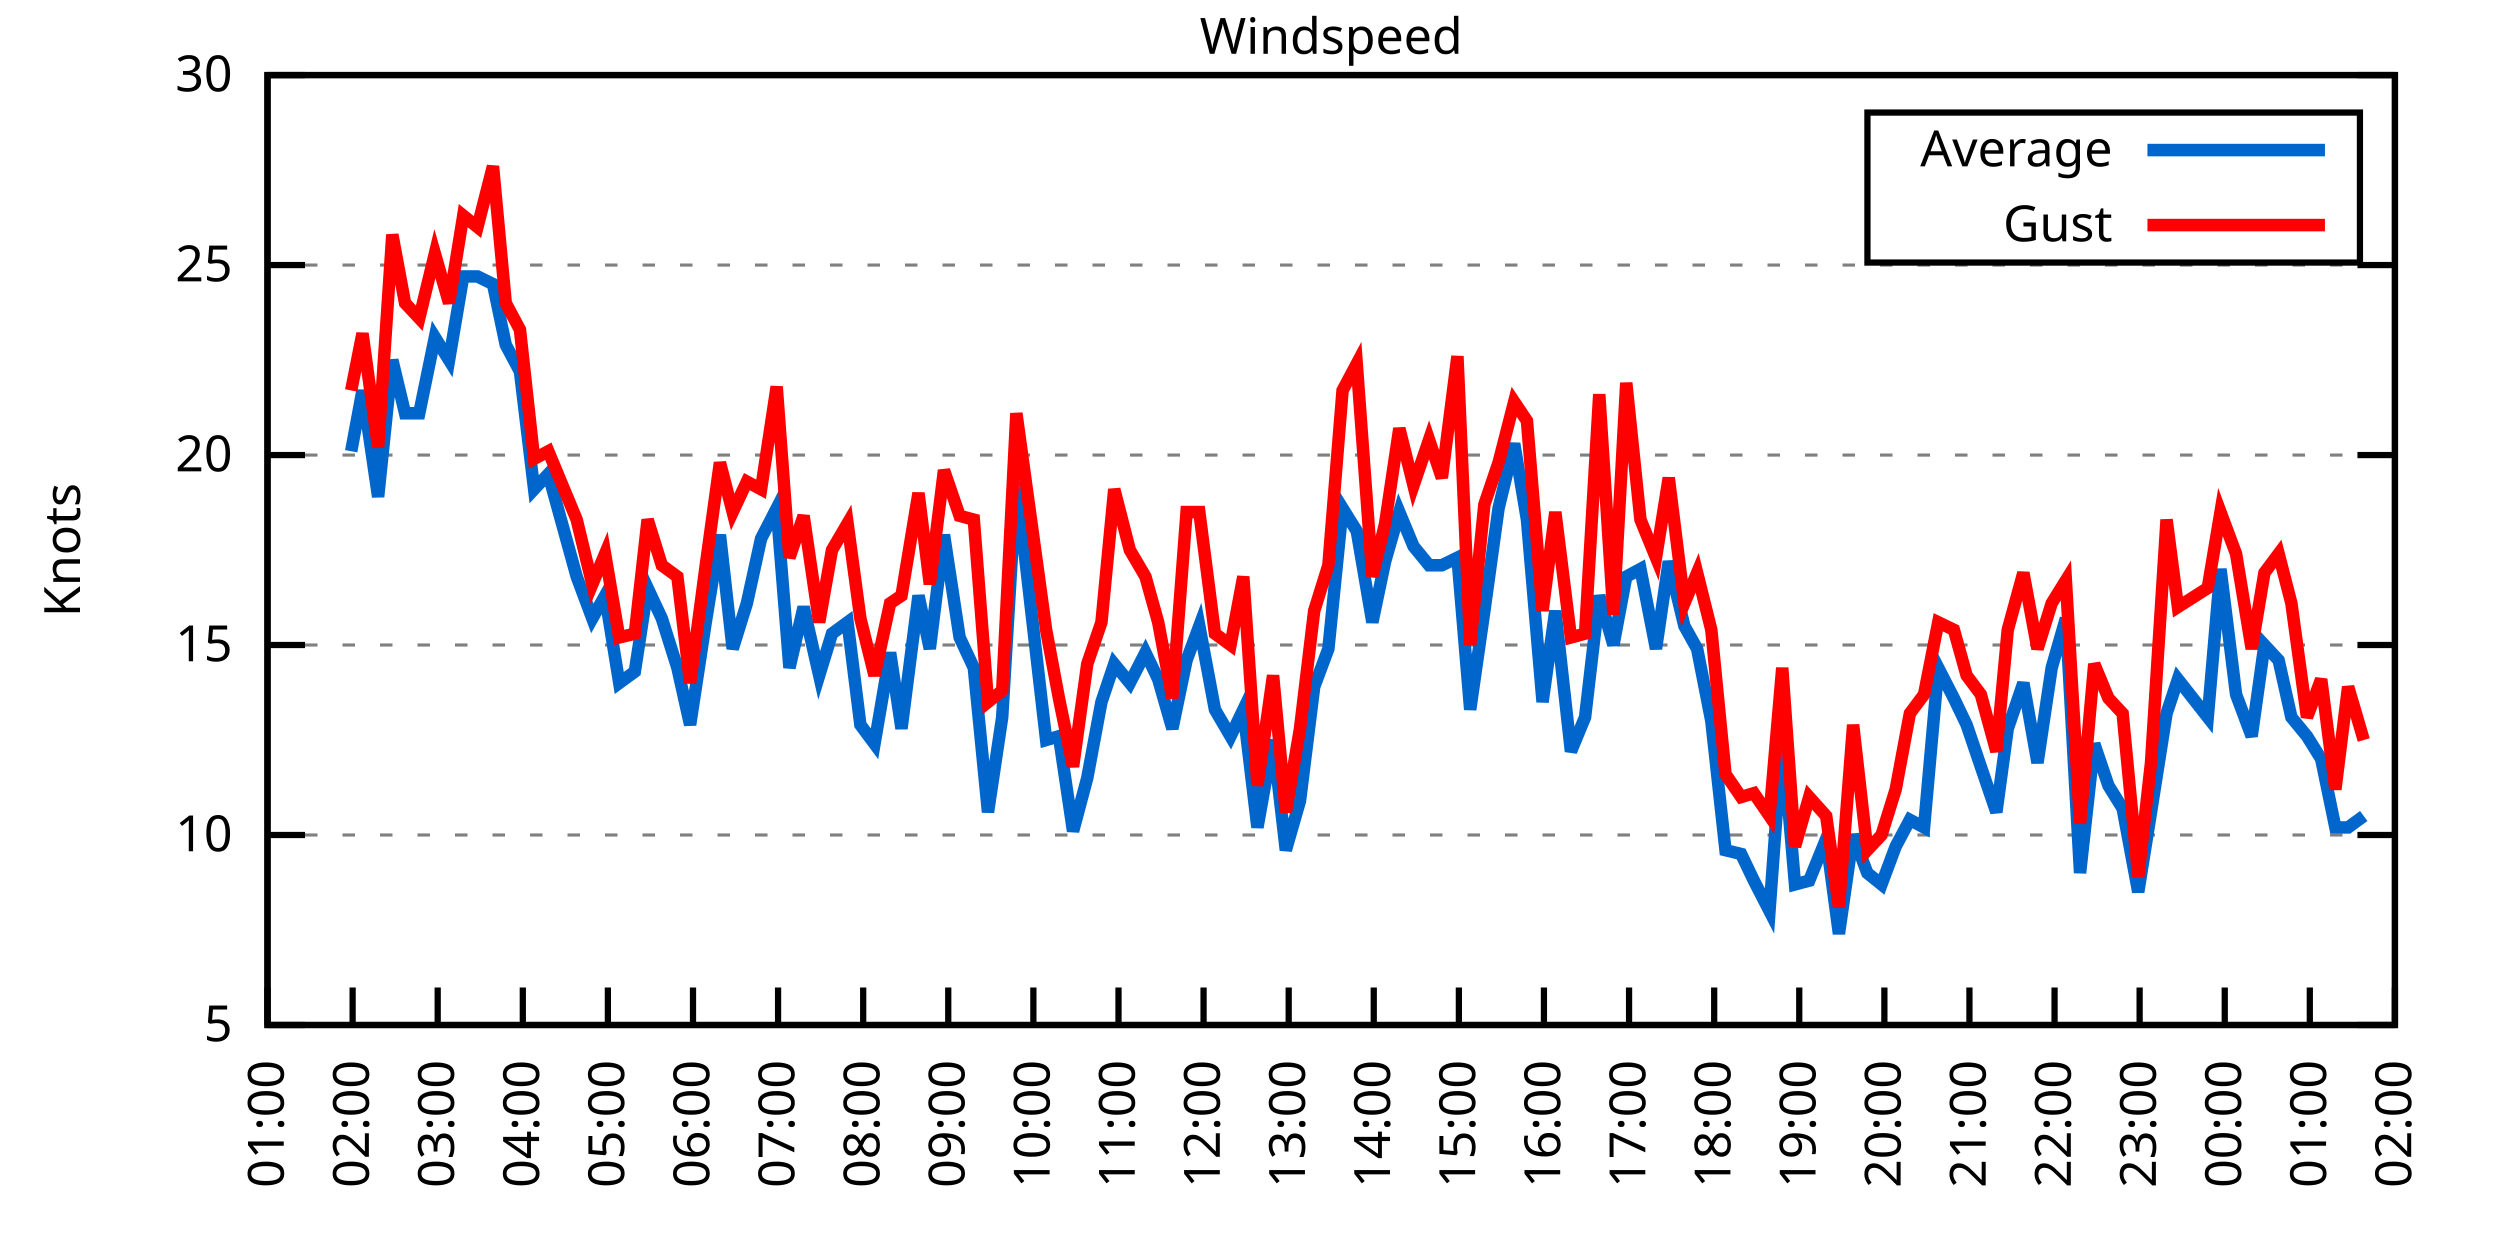
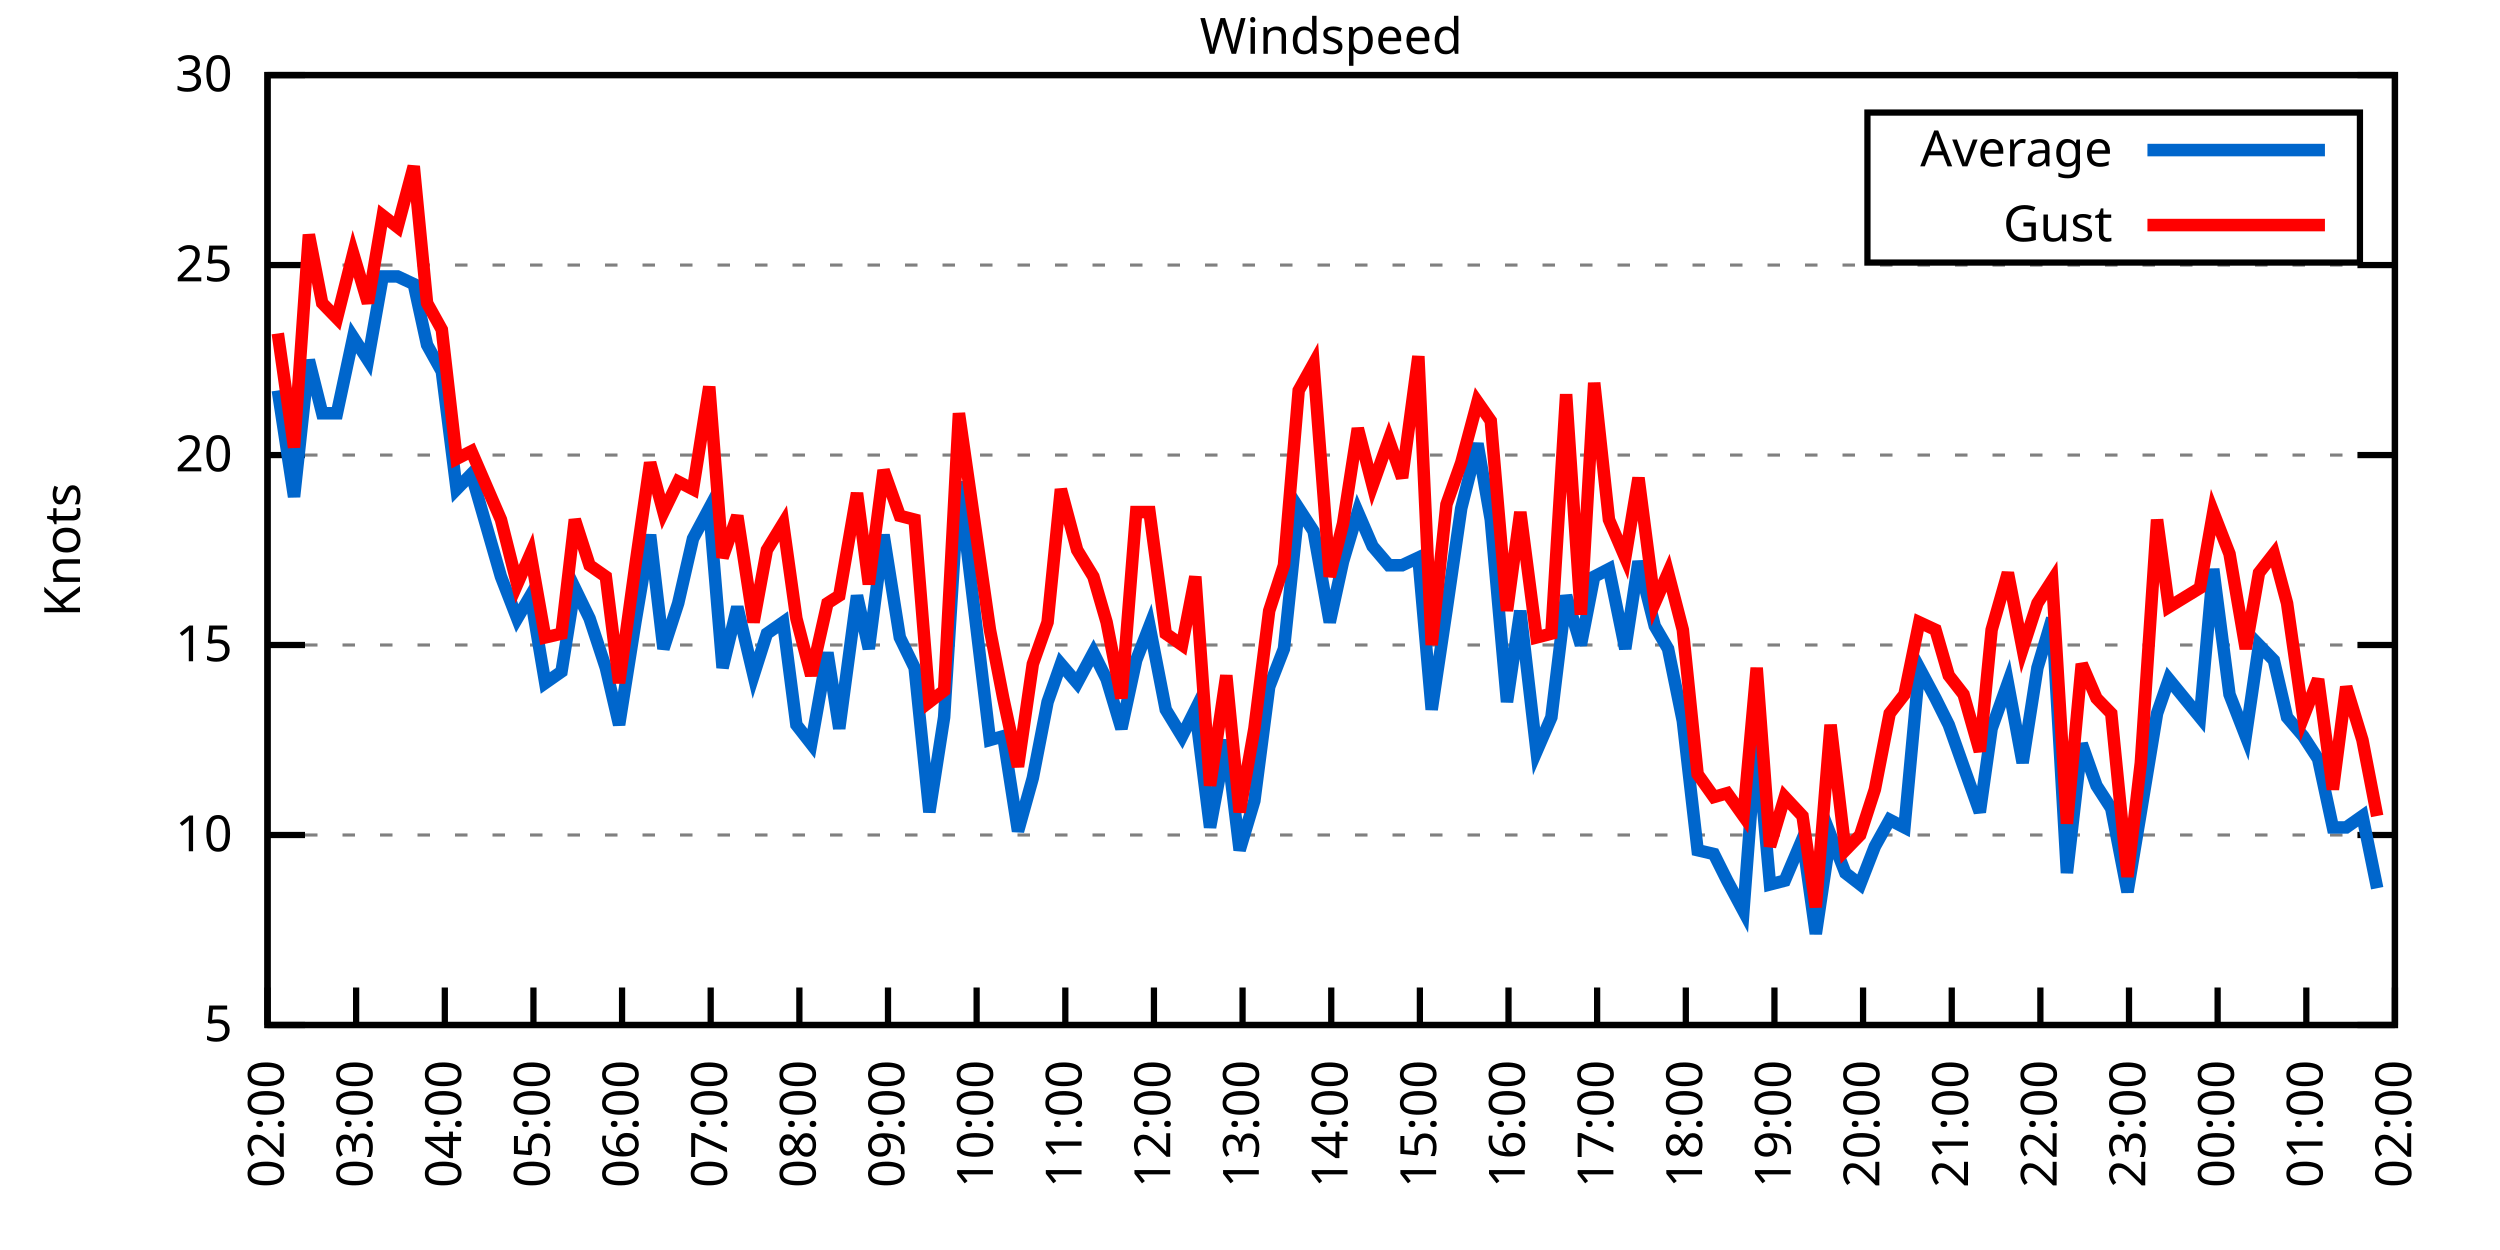
<svg xmlns="http://www.w3.org/2000/svg" xmlns:xlink="http://www.w3.org/1999/xlink" width="400" height="200" viewBox="0 0 400 200">
  <g id="gnuplot_canvas">
    <rect x="0" y="0" width="400" height="200" fill="none" />
    <defs>
      <circle id="gpDot" r="0.5" stroke-width="0.5" stroke="currentColor" />
      <path id="gpPt0" stroke-width="0.333" stroke="currentColor" d="M-1,0 h2 M0,-1 v2" />
      <path id="gpPt1" stroke-width="0.333" stroke="currentColor" d="M-1,-1 L1,1 M1,-1 L-1,1" />
      <path id="gpPt2" stroke-width="0.333" stroke="currentColor" d="M-1,0 L1,0 M0,-1 L0,1 M-1,-1 L1,1 M-1,1 L1,-1" />
      <rect id="gpPt3" stroke-width="0.333" stroke="currentColor" x="-1" y="-1" width="2" height="2" />
      <rect id="gpPt4" stroke-width="0.333" stroke="currentColor" fill="currentColor" x="-1" y="-1" width="2" height="2" />
      <circle id="gpPt5" stroke-width="0.333" stroke="currentColor" cx="0" cy="0" r="1" />
      <use xlink:href="#gpPt5" id="gpPt6" fill="currentColor" stroke="none" />
      <path id="gpPt7" stroke-width="0.333" stroke="currentColor" d="M0,-1.33 L-1.33,0.67 L1.33,0.67 z" />
      <use xlink:href="#gpPt7" id="gpPt8" fill="currentColor" stroke="none" />
      <use xlink:href="#gpPt7" id="gpPt9" stroke="currentColor" transform="rotate(180)" />
      <use xlink:href="#gpPt9" id="gpPt10" fill="currentColor" stroke="none" />
      <use xlink:href="#gpPt3" id="gpPt11" stroke="currentColor" transform="rotate(45)" />
      <use xlink:href="#gpPt11" id="gpPt12" fill="currentColor" stroke="none" />
      <path id="gpPt13" stroke-width="0.333" stroke="currentColor" d="M0,1.330 L1.265,0.411 L0.782,-1.067 L-0.782,-1.076 L-1.265,0.411 z" />
      <use xlink:href="#gpPt13" id="gpPt14" fill="currentColor" stroke="none" />
      <filter id="textbox" filterUnits="objectBoundingBox" x="0" y="0" height="1" width="1">
        <feFlood flood-color="white" flood-opacity="1" result="bgnd" />
        <feComposite in="SourceGraphic" in2="bgnd" operator="atop" />
      </filter>
      <filter id="greybox" filterUnits="objectBoundingBox" x="0" y="0" height="1" width="1">
        <feFlood flood-color="lightgrey" flood-opacity="1" result="grey" />
        <feComposite in="SourceGraphic" in2="grey" operator="atop" />
      </filter>
    </defs>
    <g fill="none" color="white" stroke="currentColor" stroke-width="1.00" stroke-linecap="butt" stroke-linejoin="miter">
</g>
    <g fill="none" color="black" stroke="currentColor" stroke-width="1.00" stroke-linecap="butt" stroke-linejoin="miter">
      <g stroke="none" shape-rendering="crispEdges">
        <polygon fill="rgb(255, 255, 255)" points="42.80,164.00 383.18,164.00 383.18,12.02 42.80,12.02 " />
      </g>
    </g>
    <g fill="none" color="black" stroke="currentColor" stroke-width="1.00" stroke-linecap="butt" stroke-linejoin="miter">
</g>
    <g fill="none" color="black" stroke="black" stroke-width="0.50" stroke-linecap="butt" stroke-linejoin="miter">
</g>
    <g fill="none" color="gray" stroke="currentColor" stroke-width="0.50" stroke-linecap="butt" stroke-linejoin="miter">
      <path stroke="gray" stroke-dasharray="2,4" class="gridline" d="M42.80,164.00 L383.19,164.00  " />
    </g>
    <g fill="none" color="gray" stroke="gray" stroke-width="1.00" stroke-linecap="butt" stroke-linejoin="miter">
</g>
    <g fill="none" color="black" stroke="currentColor" stroke-width="1.00" stroke-linecap="butt" stroke-linejoin="miter">
      <path stroke="black" d="M42.80,164.00 L48.80,164.00 M383.19,164.00 L377.19,164.00  " />
      <g transform="translate(37.20,166.60)" stroke="none" fill="black" font-family="Sans" font-size="8.00" text-anchor="end">
        <text>
          <tspan font-family="Sans"> 5</tspan>
        </text>
      </g>
    </g>
    <g fill="none" color="black" stroke="currentColor" stroke-width="1.00" stroke-linecap="butt" stroke-linejoin="miter">
</g>
    <g fill="none" color="black" stroke="black" stroke-width="0.50" stroke-linecap="butt" stroke-linejoin="miter">
</g>
    <g fill="none" color="gray" stroke="currentColor" stroke-width="0.50" stroke-linecap="butt" stroke-linejoin="miter">
      <path stroke="gray" stroke-dasharray="2,4" class="gridline" d="M42.80,133.60 L383.19,133.60  " />
    </g>
    <g fill="none" color="gray" stroke="gray" stroke-width="1.00" stroke-linecap="butt" stroke-linejoin="miter">
</g>
    <g fill="none" color="black" stroke="currentColor" stroke-width="1.00" stroke-linecap="butt" stroke-linejoin="miter">
      <path stroke="black" d="M42.80,133.60 L48.80,133.60 M383.19,133.60 L377.19,133.60  " />
      <g transform="translate(37.20,136.20)" stroke="none" fill="black" font-family="Sans" font-size="8.00" text-anchor="end">
        <text>
          <tspan font-family="Sans"> 10</tspan>
        </text>
      </g>
    </g>
    <g fill="none" color="black" stroke="currentColor" stroke-width="1.00" stroke-linecap="butt" stroke-linejoin="miter">
</g>
    <g fill="none" color="black" stroke="black" stroke-width="0.50" stroke-linecap="butt" stroke-linejoin="miter">
</g>
    <g fill="none" color="gray" stroke="currentColor" stroke-width="0.50" stroke-linecap="butt" stroke-linejoin="miter">
      <path stroke="gray" stroke-dasharray="2,4" class="gridline" d="M42.80,103.20 L383.19,103.20  " />
    </g>
    <g fill="none" color="gray" stroke="gray" stroke-width="1.00" stroke-linecap="butt" stroke-linejoin="miter">
</g>
    <g fill="none" color="black" stroke="currentColor" stroke-width="1.00" stroke-linecap="butt" stroke-linejoin="miter">
      <path stroke="black" d="M42.80,103.20 L48.80,103.20 M383.19,103.20 L377.19,103.20  " />
      <g transform="translate(37.20,105.80)" stroke="none" fill="black" font-family="Sans" font-size="8.00" text-anchor="end">
        <text>
          <tspan font-family="Sans"> 15</tspan>
        </text>
      </g>
    </g>
    <g fill="none" color="black" stroke="currentColor" stroke-width="1.00" stroke-linecap="butt" stroke-linejoin="miter">
</g>
    <g fill="none" color="black" stroke="black" stroke-width="0.50" stroke-linecap="butt" stroke-linejoin="miter">
</g>
    <g fill="none" color="gray" stroke="currentColor" stroke-width="0.50" stroke-linecap="butt" stroke-linejoin="miter">
      <path stroke="gray" stroke-dasharray="2,4" class="gridline" d="M42.80,72.81 L383.19,72.81  " />
    </g>
    <g fill="none" color="gray" stroke="gray" stroke-width="1.00" stroke-linecap="butt" stroke-linejoin="miter">
</g>
    <g fill="none" color="black" stroke="currentColor" stroke-width="1.00" stroke-linecap="butt" stroke-linejoin="miter">
      <path stroke="black" d="M42.80,72.81 L48.80,72.81 M383.19,72.81 L377.19,72.81  " />
      <g transform="translate(37.20,75.41)" stroke="none" fill="black" font-family="Sans" font-size="8.00" text-anchor="end">
        <text>
          <tspan font-family="Sans"> 20</tspan>
        </text>
      </g>
    </g>
    <g fill="none" color="black" stroke="currentColor" stroke-width="1.00" stroke-linecap="butt" stroke-linejoin="miter">
</g>
    <g fill="none" color="black" stroke="black" stroke-width="0.50" stroke-linecap="butt" stroke-linejoin="miter">
</g>
    <g fill="none" color="gray" stroke="currentColor" stroke-width="0.50" stroke-linecap="butt" stroke-linejoin="miter">
      <path stroke="gray" stroke-dasharray="2,4" class="gridline" d="M42.80,42.41 L383.19,42.41  " />
    </g>
    <g fill="none" color="gray" stroke="gray" stroke-width="1.00" stroke-linecap="butt" stroke-linejoin="miter">
</g>
    <g fill="none" color="black" stroke="currentColor" stroke-width="1.00" stroke-linecap="butt" stroke-linejoin="miter">
      <path stroke="black" d="M42.80,42.41 L48.80,42.41 M383.19,42.41 L377.19,42.41  " />
      <g transform="translate(37.20,45.01)" stroke="none" fill="black" font-family="Sans" font-size="8.00" text-anchor="end">
        <text>
          <tspan font-family="Sans"> 25</tspan>
        </text>
      </g>
    </g>
    <g fill="none" color="black" stroke="currentColor" stroke-width="1.00" stroke-linecap="butt" stroke-linejoin="miter">
</g>
    <g fill="none" color="black" stroke="black" stroke-width="0.50" stroke-linecap="butt" stroke-linejoin="miter">
</g>
    <g fill="none" color="gray" stroke="currentColor" stroke-width="0.50" stroke-linecap="butt" stroke-linejoin="miter">
      <path stroke="gray" stroke-dasharray="2,4" class="gridline" d="M42.80,12.01 L383.19,12.01  " />
    </g>
    <g fill="none" color="gray" stroke="gray" stroke-width="1.00" stroke-linecap="butt" stroke-linejoin="miter">
</g>
    <g fill="none" color="black" stroke="currentColor" stroke-width="1.00" stroke-linecap="butt" stroke-linejoin="miter">
      <path stroke="black" d="M42.80,12.01 L48.80,12.01 M383.19,12.01 L377.19,12.01  " />
      <g transform="translate(37.20,14.61)" stroke="none" fill="black" font-family="Sans" font-size="8.00" text-anchor="end">
        <text>
          <tspan font-family="Sans"> 30</tspan>
        </text>
      </g>
    </g>
    <g fill="none" color="black" stroke="currentColor" stroke-width="1.00" stroke-linecap="butt" stroke-linejoin="miter">
      <path stroke="black" d="M42.80,164.00 L42.80,158.00  " />
      <g transform="translate(45.40,169.60) rotate(270.00)" stroke="none" fill="black" font-family="Sans" font-size="8.00" text-anchor="end">
        <text>
-           <tspan font-family="Sans">01:00</tspan>
-         </text>
-       </g>
-     </g>
-     <g fill="none" color="black" stroke="currentColor" stroke-width="1.00" stroke-linecap="butt" stroke-linejoin="miter">
-       <path stroke="black" d="M56.42,164.00 L56.42,158.00  " />
-       <g transform="translate(59.02,169.60) rotate(270.00)" stroke="none" fill="black" font-family="Sans" font-size="8.00" text-anchor="end">
-         <text>
          <tspan font-family="Sans">02:00</tspan>
        </text>
      </g>
    </g>
    <g fill="none" color="black" stroke="currentColor" stroke-width="1.00" stroke-linecap="butt" stroke-linejoin="miter">
-       <path stroke="black" d="M70.03,164.00 L70.03,158.00  " />
-       <g transform="translate(72.63,169.60) rotate(270.00)" stroke="none" fill="black" font-family="Sans" font-size="8.00" text-anchor="end">
+       <path stroke="black" d="M56.98,164.00 L56.98,158.00  " />
+       <g transform="translate(59.58,169.60) rotate(270.00)" stroke="none" fill="black" font-family="Sans" font-size="8.00" text-anchor="end">
        <text>
          <tspan font-family="Sans">03:00</tspan>
        </text>
      </g>
    </g>
    <g fill="none" color="black" stroke="currentColor" stroke-width="1.00" stroke-linecap="butt" stroke-linejoin="miter">
-       <path stroke="black" d="M83.65,164.00 L83.65,158.00  " />
-       <g transform="translate(86.25,169.60) rotate(270.00)" stroke="none" fill="black" font-family="Sans" font-size="8.00" text-anchor="end">
+       <path stroke="black" d="M71.17,164.00 L71.17,158.00  " />
+       <g transform="translate(73.77,169.60) rotate(270.00)" stroke="none" fill="black" font-family="Sans" font-size="8.00" text-anchor="end">
        <text>
          <tspan font-family="Sans">04:00</tspan>
        </text>
      </g>
    </g>
    <g fill="none" color="black" stroke="currentColor" stroke-width="1.00" stroke-linecap="butt" stroke-linejoin="miter">
-       <path stroke="black" d="M97.26,164.00 L97.26,158.00  " />
-       <g transform="translate(99.86,169.60) rotate(270.00)" stroke="none" fill="black" font-family="Sans" font-size="8.00" text-anchor="end">
+       <path stroke="black" d="M85.35,164.00 L85.35,158.00  " />
+       <g transform="translate(87.95,169.60) rotate(270.00)" stroke="none" fill="black" font-family="Sans" font-size="8.00" text-anchor="end">
        <text>
          <tspan font-family="Sans">05:00</tspan>
        </text>
      </g>
    </g>
    <g fill="none" color="black" stroke="currentColor" stroke-width="1.00" stroke-linecap="butt" stroke-linejoin="miter">
-       <path stroke="black" d="M110.88,164.00 L110.88,158.00  " />
-       <g transform="translate(113.48,169.60) rotate(270.00)" stroke="none" fill="black" font-family="Sans" font-size="8.00" text-anchor="end">
+       <path stroke="black" d="M99.53,164.00 L99.53,158.00  " />
+       <g transform="translate(102.13,169.60) rotate(270.00)" stroke="none" fill="black" font-family="Sans" font-size="8.00" text-anchor="end">
        <text>
          <tspan font-family="Sans">06:00</tspan>
        </text>
      </g>
    </g>
    <g fill="none" color="black" stroke="currentColor" stroke-width="1.00" stroke-linecap="butt" stroke-linejoin="miter">
-       <path stroke="black" d="M124.49,164.00 L124.49,158.00  " />
-       <g transform="translate(127.09,169.60) rotate(270.00)" stroke="none" fill="black" font-family="Sans" font-size="8.00" text-anchor="end">
+       <path stroke="black" d="M113.71,164.00 L113.71,158.00  " />
+       <g transform="translate(116.31,169.60) rotate(270.00)" stroke="none" fill="black" font-family="Sans" font-size="8.00" text-anchor="end">
        <text>
          <tspan font-family="Sans">07:00</tspan>
        </text>
      </g>
    </g>
    <g fill="none" color="black" stroke="currentColor" stroke-width="1.00" stroke-linecap="butt" stroke-linejoin="miter">
-       <path stroke="black" d="M138.11,164.00 L138.11,158.00  " />
-       <g transform="translate(140.71,169.60) rotate(270.00)" stroke="none" fill="black" font-family="Sans" font-size="8.00" text-anchor="end">
+       <path stroke="black" d="M127.90,164.00 L127.90,158.00  " />
+       <g transform="translate(130.50,169.60) rotate(270.00)" stroke="none" fill="black" font-family="Sans" font-size="8.00" text-anchor="end">
        <text>
          <tspan font-family="Sans">08:00</tspan>
        </text>
      </g>
    </g>
    <g fill="none" color="black" stroke="currentColor" stroke-width="1.00" stroke-linecap="butt" stroke-linejoin="miter">
-       <path stroke="black" d="M151.72,164.00 L151.72,158.00  " />
-       <g transform="translate(154.32,169.60) rotate(270.00)" stroke="none" fill="black" font-family="Sans" font-size="8.00" text-anchor="end">
+       <path stroke="black" d="M142.08,164.00 L142.08,158.00  " />
+       <g transform="translate(144.68,169.60) rotate(270.00)" stroke="none" fill="black" font-family="Sans" font-size="8.00" text-anchor="end">
        <text>
          <tspan font-family="Sans">09:00</tspan>
        </text>
      </g>
    </g>
    <g fill="none" color="black" stroke="currentColor" stroke-width="1.00" stroke-linecap="butt" stroke-linejoin="miter">
-       <path stroke="black" d="M165.34,164.00 L165.34,158.00  " />
-       <g transform="translate(167.94,169.60) rotate(270.00)" stroke="none" fill="black" font-family="Sans" font-size="8.00" text-anchor="end">
+       <path stroke="black" d="M156.26,164.00 L156.26,158.00  " />
+       <g transform="translate(158.86,169.60) rotate(270.00)" stroke="none" fill="black" font-family="Sans" font-size="8.00" text-anchor="end">
        <text>
          <tspan font-family="Sans">10:00</tspan>
        </text>
      </g>
    </g>
    <g fill="none" color="black" stroke="currentColor" stroke-width="1.00" stroke-linecap="butt" stroke-linejoin="miter">
-       <path stroke="black" d="M178.96,164.00 L178.96,158.00  " />
-       <g transform="translate(181.56,169.60) rotate(270.00)" stroke="none" fill="black" font-family="Sans" font-size="8.00" text-anchor="end">
+       <path stroke="black" d="M170.45,164.00 L170.45,158.00  " />
+       <g transform="translate(173.05,169.60) rotate(270.00)" stroke="none" fill="black" font-family="Sans" font-size="8.00" text-anchor="end">
        <text>
          <tspan font-family="Sans">11:00</tspan>
        </text>
      </g>
    </g>
    <g fill="none" color="black" stroke="currentColor" stroke-width="1.00" stroke-linecap="butt" stroke-linejoin="miter">
-       <path stroke="black" d="M192.57,164.00 L192.57,158.00  " />
-       <g transform="translate(195.17,169.60) rotate(270.00)" stroke="none" fill="black" font-family="Sans" font-size="8.00" text-anchor="end">
+       <path stroke="black" d="M184.63,164.00 L184.63,158.00  " />
+       <g transform="translate(187.23,169.60) rotate(270.00)" stroke="none" fill="black" font-family="Sans" font-size="8.00" text-anchor="end">
        <text>
          <tspan font-family="Sans">12:00</tspan>
        </text>
      </g>
    </g>
    <g fill="none" color="black" stroke="currentColor" stroke-width="1.00" stroke-linecap="butt" stroke-linejoin="miter">
-       <path stroke="black" d="M206.19,164.00 L206.19,158.00  " />
-       <g transform="translate(208.79,169.60) rotate(270.00)" stroke="none" fill="black" font-family="Sans" font-size="8.00" text-anchor="end">
+       <path stroke="black" d="M198.81,164.00 L198.81,158.00  " />
+       <g transform="translate(201.41,169.60) rotate(270.00)" stroke="none" fill="black" font-family="Sans" font-size="8.00" text-anchor="end">
        <text>
          <tspan font-family="Sans">13:00</tspan>
        </text>
      </g>
    </g>
    <g fill="none" color="black" stroke="currentColor" stroke-width="1.00" stroke-linecap="butt" stroke-linejoin="miter">
-       <path stroke="black" d="M219.80,164.00 L219.80,158.00  " />
-       <g transform="translate(222.40,169.60) rotate(270.00)" stroke="none" fill="black" font-family="Sans" font-size="8.00" text-anchor="end">
+       <path stroke="black" d="M213.00,164.00 L213.00,158.00  " />
+       <g transform="translate(215.60,169.60) rotate(270.00)" stroke="none" fill="black" font-family="Sans" font-size="8.00" text-anchor="end">
        <text>
          <tspan font-family="Sans">14:00</tspan>
        </text>
      </g>
    </g>
    <g fill="none" color="black" stroke="currentColor" stroke-width="1.00" stroke-linecap="butt" stroke-linejoin="miter">
-       <path stroke="black" d="M233.42,164.00 L233.42,158.00  " />
-       <g transform="translate(236.02,169.60) rotate(270.00)" stroke="none" fill="black" font-family="Sans" font-size="8.00" text-anchor="end">
+       <path stroke="black" d="M227.18,164.00 L227.18,158.00  " />
+       <g transform="translate(229.78,169.60) rotate(270.00)" stroke="none" fill="black" font-family="Sans" font-size="8.00" text-anchor="end">
        <text>
          <tspan font-family="Sans">15:00</tspan>
        </text>
      </g>
    </g>
    <g fill="none" color="black" stroke="currentColor" stroke-width="1.00" stroke-linecap="butt" stroke-linejoin="miter">
-       <path stroke="black" d="M247.03,164.00 L247.03,158.00  " />
-       <g transform="translate(249.63,169.60) rotate(270.00)" stroke="none" fill="black" font-family="Sans" font-size="8.00" text-anchor="end">
+       <path stroke="black" d="M241.36,164.00 L241.36,158.00  " />
+       <g transform="translate(243.96,169.60) rotate(270.00)" stroke="none" fill="black" font-family="Sans" font-size="8.00" text-anchor="end">
        <text>
          <tspan font-family="Sans">16:00</tspan>
        </text>
      </g>
    </g>
    <g fill="none" color="black" stroke="currentColor" stroke-width="1.00" stroke-linecap="butt" stroke-linejoin="miter">
-       <path stroke="black" d="M260.65,164.00 L260.65,158.00  " />
-       <g transform="translate(263.25,169.60) rotate(270.00)" stroke="none" fill="black" font-family="Sans" font-size="8.00" text-anchor="end">
+       <path stroke="black" d="M255.54,164.00 L255.54,158.00  " />
+       <g transform="translate(258.14,169.60) rotate(270.00)" stroke="none" fill="black" font-family="Sans" font-size="8.00" text-anchor="end">
        <text>
          <tspan font-family="Sans">17:00</tspan>
        </text>
      </g>
    </g>
    <g fill="none" color="black" stroke="currentColor" stroke-width="1.00" stroke-linecap="butt" stroke-linejoin="miter">
-       <path stroke="black" d="M274.27,164.00 L274.27,158.00  " />
-       <g transform="translate(276.87,169.60) rotate(270.00)" stroke="none" fill="black" font-family="Sans" font-size="8.00" text-anchor="end">
+       <path stroke="black" d="M269.73,164.00 L269.73,158.00  " />
+       <g transform="translate(272.33,169.60) rotate(270.00)" stroke="none" fill="black" font-family="Sans" font-size="8.00" text-anchor="end">
        <text>
          <tspan font-family="Sans">18:00</tspan>
        </text>
      </g>
    </g>
    <g fill="none" color="black" stroke="currentColor" stroke-width="1.00" stroke-linecap="butt" stroke-linejoin="miter">
-       <path stroke="black" d="M287.88,164.00 L287.88,158.00  " />
-       <g transform="translate(290.48,169.60) rotate(270.00)" stroke="none" fill="black" font-family="Sans" font-size="8.00" text-anchor="end">
+       <path stroke="black" d="M283.91,164.00 L283.91,158.00  " />
+       <g transform="translate(286.51,169.60) rotate(270.00)" stroke="none" fill="black" font-family="Sans" font-size="8.00" text-anchor="end">
        <text>
          <tspan font-family="Sans">19:00</tspan>
        </text>
      </g>
    </g>
    <g fill="none" color="black" stroke="currentColor" stroke-width="1.00" stroke-linecap="butt" stroke-linejoin="miter">
-       <path stroke="black" d="M301.50,164.00 L301.50,158.00  " />
-       <g transform="translate(304.10,169.60) rotate(270.00)" stroke="none" fill="black" font-family="Sans" font-size="8.00" text-anchor="end">
+       <path stroke="black" d="M298.09,164.00 L298.09,158.00  " />
+       <g transform="translate(300.69,169.60) rotate(270.00)" stroke="none" fill="black" font-family="Sans" font-size="8.00" text-anchor="end">
        <text>
          <tspan font-family="Sans">20:00</tspan>
        </text>
      </g>
    </g>
    <g fill="none" color="black" stroke="currentColor" stroke-width="1.00" stroke-linecap="butt" stroke-linejoin="miter">
-       <path stroke="black" d="M315.11,164.00 L315.11,158.00  " />
-       <g transform="translate(317.71,169.60) rotate(270.00)" stroke="none" fill="black" font-family="Sans" font-size="8.00" text-anchor="end">
+       <path stroke="black" d="M312.28,164.00 L312.28,158.00  " />
+       <g transform="translate(314.88,169.60) rotate(270.00)" stroke="none" fill="black" font-family="Sans" font-size="8.00" text-anchor="end">
        <text>
          <tspan font-family="Sans">21:00</tspan>
        </text>
      </g>
    </g>
    <g fill="none" color="black" stroke="currentColor" stroke-width="1.00" stroke-linecap="butt" stroke-linejoin="miter">
-       <path stroke="black" d="M328.73,164.00 L328.73,158.00  " />
-       <g transform="translate(331.33,169.60) rotate(270.00)" stroke="none" fill="black" font-family="Sans" font-size="8.00" text-anchor="end">
+       <path stroke="black" d="M326.46,164.00 L326.46,158.00  " />
+       <g transform="translate(329.06,169.60) rotate(270.00)" stroke="none" fill="black" font-family="Sans" font-size="8.00" text-anchor="end">
        <text>
          <tspan font-family="Sans">22:00</tspan>
        </text>
      </g>
    </g>
    <g fill="none" color="black" stroke="currentColor" stroke-width="1.00" stroke-linecap="butt" stroke-linejoin="miter">
-       <path stroke="black" d="M342.34,164.00 L342.34,158.00  " />
-       <g transform="translate(344.94,169.60) rotate(270.00)" stroke="none" fill="black" font-family="Sans" font-size="8.00" text-anchor="end">
+       <path stroke="black" d="M340.64,164.00 L340.64,158.00  " />
+       <g transform="translate(343.24,169.60) rotate(270.00)" stroke="none" fill="black" font-family="Sans" font-size="8.00" text-anchor="end">
        <text>
          <tspan font-family="Sans">23:00</tspan>
        </text>
      </g>
    </g>
    <g fill="none" color="black" stroke="currentColor" stroke-width="1.00" stroke-linecap="butt" stroke-linejoin="miter">
-       <path stroke="black" d="M355.96,164.00 L355.96,158.00  " />
-       <g transform="translate(358.56,169.60) rotate(270.00)" stroke="none" fill="black" font-family="Sans" font-size="8.00" text-anchor="end">
+       <path stroke="black" d="M354.82,164.00 L354.82,158.00  " />
+       <g transform="translate(357.42,169.60) rotate(270.00)" stroke="none" fill="black" font-family="Sans" font-size="8.00" text-anchor="end">
        <text>
          <tspan font-family="Sans">00:00</tspan>
        </text>
      </g>
    </g>
    <g fill="none" color="black" stroke="currentColor" stroke-width="1.00" stroke-linecap="butt" stroke-linejoin="miter">
-       <path stroke="black" d="M369.57,164.00 L369.57,158.00  " />
-       <g transform="translate(372.17,169.60) rotate(270.00)" stroke="none" fill="black" font-family="Sans" font-size="8.00" text-anchor="end">
+       <path stroke="black" d="M369.01,164.00 L369.01,158.00  " />
+       <g transform="translate(371.61,169.60) rotate(270.00)" stroke="none" fill="black" font-family="Sans" font-size="8.00" text-anchor="end">
        <text>
          <tspan font-family="Sans">01:00</tspan>
        </text>
      </g>
    </g>
    <g fill="none" color="black" stroke="currentColor" stroke-width="1.00" stroke-linecap="butt" stroke-linejoin="miter">
      <path stroke="black" d="M383.19,164.00 L383.19,158.00  " />
      <g transform="translate(385.79,169.60) rotate(270.00)" stroke="none" fill="black" font-family="Sans" font-size="8.00" text-anchor="end">
        <text>
          <tspan font-family="Sans">02:00</tspan>
        </text>
      </g>
    </g>
    <g fill="none" color="black" stroke="currentColor" stroke-width="1.00" stroke-linecap="butt" stroke-linejoin="miter">
</g>
    <g fill="none" color="black" stroke="currentColor" stroke-width="1.00" stroke-linecap="butt" stroke-linejoin="miter">
      <path stroke="black" d="M42.80,12.01 L42.80,164.00 L383.19,164.00 L383.19,12.01 L42.80,12.01 Z  " />
    </g>
    <g fill="none" color="black" stroke="currentColor" stroke-width="1.00" stroke-linecap="butt" stroke-linejoin="miter">
</g>
    <g fill="none" color="black" stroke="currentColor" stroke-width="1.00" stroke-linecap="butt" stroke-linejoin="miter">
      <path stroke="black" d="M298.79,42.01 L298.79,18.01 L377.59,18.01 L377.59,42.01 L298.79,42.01 Z  " />
    </g>
    <g id="Windspeed_plot_1">
      <g fill="none" color="white" stroke="black" stroke-width="2.00" stroke-linecap="butt" stroke-linejoin="miter">
</g>
      <g fill="none" color="black" stroke="currentColor" stroke-width="2.00" stroke-linecap="butt" stroke-linejoin="miter">
        <g transform="translate(337.99,26.61)" stroke="none" fill="black" font-family="Sans" font-size="8.00" text-anchor="end">
          <text>
            <tspan font-family="Sans">Average</tspan>
          </text>
        </g>
      </g>
      <g fill="none" color="black" stroke="currentColor" stroke-width="2.00" stroke-linecap="butt" stroke-linejoin="miter">
-         <path stroke="rgb(  0, 102, 204)" d="M343.59,24.01 L371.99,24.01 M56.19,72.20 L58.00,62.47 L60.50,79.49 L62.77,57.61 L64.81,66.12 L67.08,66.12   L69.58,53.96 L71.85,57.61 L74.12,44.23 L76.39,44.23 L78.88,45.45 L80.92,55.18 L83.19,59.43 L85.46,78.28   L87.73,75.85 L92.27,92.26 L94.77,98.95 L96.81,95.30 L99.08,109.28 L101.57,107.46 L103.62,94.08 L105.89,98.95   L108.38,106.85 L110.42,115.97 L112.92,99.56 L115.19,85.57 L117.23,103.81 L119.50,96.52 L121.77,86.18 L124.27,81.32   L126.31,106.85 L128.58,97.12 L131.07,108.07 L133.12,101.38 L135.61,99.56 L137.66,115.97 L139.92,119.01 L142.42,104.42   L144.24,116.58 L146.96,95.30 L148.77,103.81 L151.04,85.57 L153.54,101.99 L155.81,106.85 L158.08,129.95 L160.35,114.76   L162.62,77.06 L167.38,118.40 L169.43,117.80 L171.69,132.99 L173.96,124.48 L176.23,112.32 L178.28,106.24 L180.77,109.28   L183.27,104.42 L185.31,108.68 L187.58,116.58 L189.85,105.64 L191.89,100.16 L194.39,113.54 L196.88,117.80 L198.93,113.54   L201.19,132.39 L203.69,118.40 L205.73,136.03 L208.00,128.13 L210.27,109.89 L212.54,103.81 L214.81,81.32 L217.08,84.97   L219.58,99.56 L221.62,89.83 L223.89,81.93 L226.16,87.40 L228.65,90.44 L230.70,90.44 L233.19,89.22 L235.23,113.54   L237.50,97.73 L239.77,81.32 L242.27,70.98 L244.31,83.14 L246.81,112.32 L248.85,97.73 L251.35,120.23 L253.61,114.76   L255.88,95.30 L258.15,103.20 L260.20,92.26 L262.47,91.04 L264.96,103.81 L267.00,89.83 L269.50,100.16 L271.54,103.81   L273.81,115.36 L276.08,136.03 L278.58,136.64 L280.62,140.90 L283.12,145.76 L285.16,117.80 L287.20,141.51 L289.47,140.90   L292.19,134.21 L294.23,149.41 L296.50,133.60 L298.77,139.68 L301.04,141.51 L303.31,135.43 L305.58,131.17 L307.85,132.39   L310.12,106.85 L312.62,111.72 L314.66,115.97 L316.93,122.66 L319.42,129.95 L321.24,116.58 L323.74,109.28 L326.00,122.05   L328.27,106.85 L330.54,98.95 L332.81,139.68 L335.08,119.01 L337.35,125.70 L339.62,129.35 L342.12,142.72 L344.16,129.95   L346.65,114.15 L348.47,108.68 L353.24,114.76 L355.28,91.04 L357.77,111.11 L360.27,117.80 L362.31,103.20 L364.58,105.64   L366.62,114.76 L369.12,117.80 L371.39,121.44 L373.66,132.39 L375.70,132.39 L378.20,130.56  " />
+         <path stroke="rgb(  0, 102, 204)" d="M343.59,24.01 L371.99,24.01 M44.45,62.47 L47.05,79.49 L49.42,57.61 L51.55,66.12 L53.91,66.12 L56.51,53.96   L58.87,57.61 L61.24,44.23 L63.60,44.23 L66.20,45.45 L68.33,55.18 L70.69,59.43 L73.06,78.28 L75.42,75.85   L80.15,92.26 L82.75,98.95 L84.88,95.30 L87.24,109.28 L89.84,107.46 L91.97,94.08 L94.33,98.95 L96.93,106.85   L99.06,115.97 L101.66,99.56 L104.02,85.57 L106.15,103.81 L108.51,96.52 L110.88,86.18 L113.48,81.32 L115.61,106.85   L117.97,97.12 L120.57,108.07 L122.70,101.38 L125.30,99.56 L127.42,115.97 L129.79,119.01 L132.39,104.42 L134.28,116.58   L137.12,95.30 L139.01,103.81 L141.37,85.57 L143.97,101.99 L146.34,106.85 L148.70,129.95 L151.06,114.76 L153.43,77.06   L158.39,118.40 L160.52,117.80 L162.88,132.99 L165.25,124.48 L167.61,112.32 L169.74,106.24 L172.34,109.28 L174.94,104.42   L177.06,108.68 L179.43,116.58 L181.79,105.64 L183.92,100.16 L186.52,113.54 L189.12,117.80 L191.25,113.54 L193.61,132.39   L196.21,118.40 L198.34,136.03 L200.70,128.13 L203.07,109.89 L205.43,103.81 L207.79,81.32 L210.16,84.97 L212.76,99.56   L214.89,89.83 L217.25,81.93 L219.61,87.40 L222.21,90.44 L224.34,90.44 L226.94,89.22 L229.07,113.54 L231.43,97.73   L233.80,81.32 L236.40,70.98 L238.52,83.14 L241.12,112.32 L243.25,97.73 L245.85,120.23 L248.22,114.76 L250.58,95.30   L252.94,103.20 L255.07,92.26 L257.43,91.04 L260.04,103.81 L262.16,89.83 L264.76,100.16 L266.89,103.81 L269.25,115.36   L271.62,136.03 L274.22,136.64 L276.35,140.90 L278.95,145.76 L281.07,117.80 L283.20,141.51 L285.56,140.90 L288.40,134.21   L290.53,149.41 L292.89,133.60 L295.26,139.68 L297.62,141.51 L299.98,135.43 L302.35,131.17 L304.71,132.39 L307.08,106.85   L309.68,111.72 L311.80,115.97 L314.17,122.66 L316.77,129.95 L318.66,116.58 L321.26,109.28 L323.62,122.05 L325.99,106.85   L328.35,98.95 L330.71,139.68 L333.08,119.01 L335.44,125.70 L337.80,129.35 L340.40,142.72 L342.53,129.95 L345.13,114.15   L347.02,108.68 L351.99,114.76 L354.12,91.04 L356.72,111.11 L359.32,117.80 L361.44,103.20 L363.81,105.64 L365.93,114.76   L368.53,117.80 L370.90,121.44 L373.26,132.39 L375.39,132.39 L377.99,130.56 L380.35,142.11  " />
      </g>
    </g>
    <g id="Windspeed_plot_2">
      <g fill="none" color="black" stroke="currentColor" stroke-width="2.00" stroke-linecap="butt" stroke-linejoin="miter">
        <g transform="translate(337.99,38.61)" stroke="none" fill="black" font-family="Sans" font-size="8.00" text-anchor="end">
          <text>
            <tspan font-family="Sans">Gust</tspan>
          </text>
        </g>
      </g>
      <g fill="none" color="black" stroke="currentColor" stroke-width="2.00" stroke-linecap="butt" stroke-linejoin="miter">
-         <path stroke="rgb(255,   0,   0)" d="M343.59,36.01 L371.99,36.01 M56.19,62.47 L58.00,53.35 L60.50,71.59 L62.77,37.54 L64.81,48.49 L67.08,50.92   L69.58,40.58 L71.85,48.49 L74.12,34.50 L76.39,36.33 L78.88,26.60 L80.92,48.49 L83.19,52.74 L85.46,73.41   L87.73,72.20 L92.27,83.14 L94.77,93.48 L96.81,88.61 L99.08,101.99 L101.57,101.38 L103.62,83.14 L105.89,90.44   L108.38,92.26 L110.42,109.28 L112.92,90.44 L115.19,74.02 L117.23,81.93 L119.50,77.06 L121.77,78.28 L124.27,61.86   L126.31,89.22 L128.58,82.53 L131.07,99.56 L133.12,88.00 L135.61,83.75 L137.66,98.95 L139.92,108.07 L142.42,96.52   L144.24,95.30 L146.96,78.89 L148.77,93.48 L151.04,75.24 L153.54,82.53 L155.81,83.14 L158.08,112.32 L160.35,110.50   L162.62,66.12 L167.38,100.77 L169.43,111.72 L171.69,122.66 L173.96,106.24 L176.23,99.56 L178.28,78.28 L180.77,88.00   L183.27,92.26 L185.31,99.56 L187.58,111.72 L189.85,81.93 L191.89,81.93 L194.39,101.38 L196.88,103.20 L198.93,92.26   L201.19,125.70 L203.69,108.07 L205.73,129.95 L208.00,116.58 L210.27,97.73 L212.54,90.44 L214.81,62.47 L217.08,58.21   L219.58,92.26 L221.62,83.75 L223.89,68.55 L226.16,77.67 L228.65,70.37 L230.70,76.45 L233.19,57.00 L235.23,103.20   L237.50,80.71 L239.77,74.02 L242.27,64.29 L244.31,67.33 L246.81,97.73 L248.85,81.93 L251.35,101.99 L253.61,101.38   L255.88,63.08 L258.15,98.34 L260.20,61.25 L262.47,83.14 L264.96,89.22 L267.00,76.45 L269.50,96.52 L271.54,91.65   L273.81,100.77 L276.08,123.87 L278.58,127.52 L280.62,126.91 L283.12,130.56 L285.16,106.85 L287.20,135.43 L289.47,127.52   L292.19,130.56 L294.23,145.15 L296.50,115.97 L298.77,136.03 L301.04,133.60 L303.31,126.31 L305.58,114.15 L307.85,111.11   L310.12,99.56 L312.62,100.77 L314.66,108.07 L316.93,111.11 L319.42,120.23 L321.24,100.77 L323.74,91.65 L326.00,103.81   L328.27,96.52 L330.54,92.87 L332.81,131.78 L335.08,106.24 L337.35,111.72 L339.62,114.15 L342.12,140.29 L344.16,122.05   L346.65,83.14 L348.47,97.12 L353.24,94.08 L355.28,81.93 L357.77,88.61 L360.27,103.81 L362.31,91.65 L364.58,88.61   L366.62,96.52 L369.12,114.76 L371.39,108.68 L373.66,126.31 L375.70,109.89 L378.20,118.40  " />
+         <path stroke="rgb(255,   0,   0)" d="M343.59,36.01 L371.99,36.01 M44.45,53.35 L47.05,71.59 L49.42,37.54 L51.55,48.49 L53.91,50.92 L56.51,40.58   L58.87,48.49 L61.24,34.50 L63.60,36.33 L66.20,26.60 L68.33,48.49 L70.69,52.74 L73.06,73.41 L75.42,72.20   L80.15,83.14 L82.75,93.48 L84.88,88.61 L87.24,101.99 L89.84,101.38 L91.97,83.14 L94.33,90.44 L96.93,92.26   L99.06,109.28 L101.66,90.44 L104.02,74.02 L106.15,81.93 L108.51,77.06 L110.88,78.28 L113.48,61.86 L115.61,89.22   L117.97,82.53 L120.57,99.56 L122.70,88.00 L125.30,83.75 L127.42,98.95 L129.79,108.07 L132.39,96.52 L134.28,95.30   L137.12,78.89 L139.01,93.48 L141.37,75.24 L143.97,82.53 L146.34,83.14 L148.70,112.32 L151.06,110.50 L153.43,66.12   L158.39,100.77 L160.52,111.72 L162.88,122.66 L165.25,106.24 L167.61,99.56 L169.74,78.28 L172.34,88.00 L174.94,92.26   L177.06,99.56 L179.43,111.72 L181.79,81.93 L183.92,81.93 L186.52,101.38 L189.12,103.20 L191.25,92.26 L193.61,125.70   L196.21,108.07 L198.34,129.95 L200.70,116.58 L203.07,97.73 L205.43,90.44 L207.79,62.47 L210.16,58.21 L212.76,92.26   L214.89,83.75 L217.25,68.55 L219.61,77.67 L222.21,70.37 L224.34,76.45 L226.94,57.00 L229.07,103.20 L231.43,80.71   L233.80,74.02 L236.40,64.29 L238.52,67.33 L241.12,97.73 L243.25,81.93 L245.85,101.99 L248.22,101.38 L250.58,63.08   L252.94,98.34 L255.07,61.25 L257.43,83.14 L260.04,89.22 L262.16,76.45 L264.76,96.52 L266.89,91.65 L269.25,100.77   L271.62,123.87 L274.22,127.52 L276.35,126.91 L278.95,130.56 L281.07,106.85 L283.20,135.43 L285.56,127.52 L288.40,130.56   L290.53,145.15 L292.89,115.97 L295.26,136.03 L297.62,133.60 L299.98,126.31 L302.35,114.15 L304.71,111.11 L307.08,99.56   L309.68,100.77 L311.80,108.07 L314.17,111.11 L316.77,120.23 L318.66,100.77 L321.26,91.65 L323.62,103.81 L325.99,96.52   L328.35,92.87 L330.71,131.78 L333.08,106.24 L335.44,111.72 L337.80,114.15 L340.40,140.29 L342.53,122.05 L345.13,83.14   L347.02,97.12 L351.99,94.08 L354.12,81.93 L356.72,88.61 L359.32,103.81 L361.44,91.65 L363.81,88.61 L365.93,96.52   L368.53,114.76 L370.90,108.68 L373.26,126.31 L375.39,109.89 L377.99,118.40 L380.35,130.56  " />
      </g>
    </g>
    <g fill="none" color="black" stroke="currentColor" stroke-width="2.00" stroke-linecap="butt" stroke-linejoin="miter">
</g>
    <g fill="none" color="black" stroke="black" stroke-width="1.00" stroke-linecap="butt" stroke-linejoin="miter">
</g>
    <g fill="none" color="black" stroke="currentColor" stroke-width="1.00" stroke-linecap="butt" stroke-linejoin="miter">
      <path stroke="black" d="M42.80,12.01 L42.80,164.00 L383.19,164.00 L383.19,12.01 L42.80,12.01 Z  " />
      <g transform="translate(12.80,88.01) rotate(270.00)" stroke="none" fill="black" font-family="Sans" font-size="8.00" text-anchor="middle">
        <text>
          <tspan font-family="Sans">Knots</tspan>
        </text>
      </g>
    </g>
    <g fill="none" color="black" stroke="currentColor" stroke-width="1.00" stroke-linecap="butt" stroke-linejoin="miter">
</g>
    <g fill="none" color="black" stroke="currentColor" stroke-width="1.00" stroke-linecap="butt" stroke-linejoin="miter">
      <g transform="translate(212.99,8.61)" stroke="none" fill="black" font-family="Sans" font-size="8.00" text-anchor="middle">
        <text>
          <tspan font-family="Sans">Windspeed</tspan>
        </text>
      </g>
    </g>
    <g fill="none" color="black" stroke="currentColor" stroke-width="1.00" stroke-linecap="butt" stroke-linejoin="miter">
</g>
  </g>
</svg>
